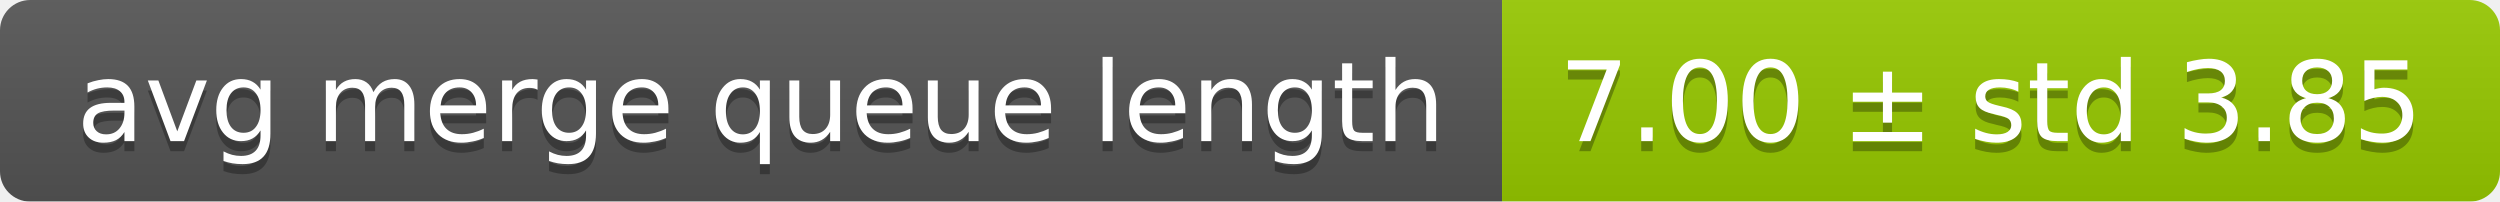
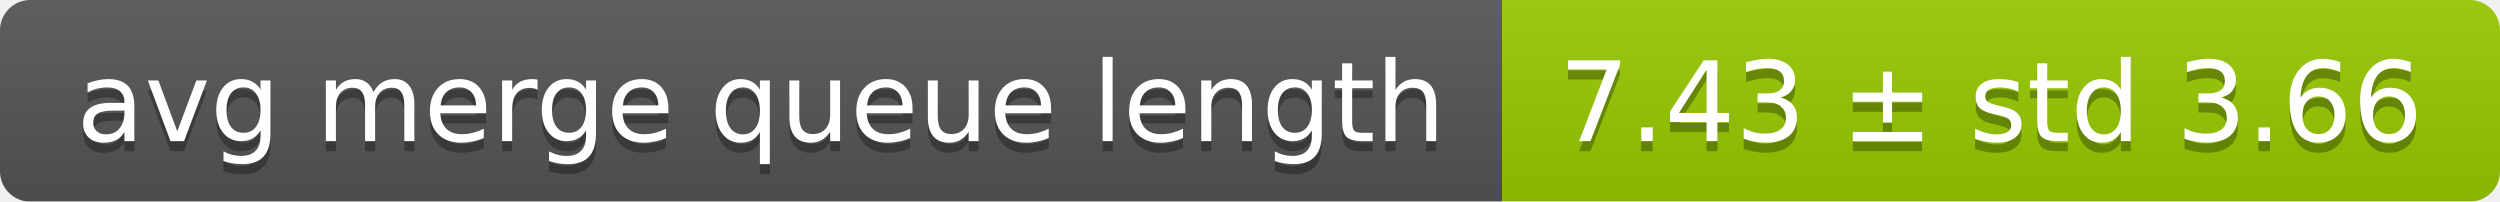
<svg xmlns="http://www.w3.org/2000/svg" width="248" height="20">
  <linearGradient id="smooth" x2="0" y2="100%">
    <stop offset="0" stop-color="#bbb" stop-opacity=".1" />
    <stop offset="1" stop-opacity=".1" />
  </linearGradient>
  <mask id="round">
    <rect width="248" height="20" rx="3" fill="#fff" />
  </mask>
  <g mask="url(#round)">
    <rect width="149" height="20" fill="#555" />
    <rect x="149" width="99" height="20" fill="#97ca00" />
    <rect width="248" height="20" fill="url(#smooth)" />
  </g>
  <g fill="#fff" text-anchor="middle" font-family="DejaVu Sans,Verdana,Geneva,sans-serif" font-size="11">
    <text x="75.5" y="15" fill="#010101" fill-opacity=".3">avg merge queue length</text>
    <text x="75.5" y="14">avg merge queue length</text>
-     <text x="197.5" y="15" fill="#010101" fill-opacity=".3">7.00 ± std 3.85</text>
-     <text x="197.5" y="14">7.00 ± std 3.85</text>
+     <text x="197.5" y="15" fill="#010101" fill-opacity=".3">7.43 ± std 3.66</text>
+     <text x="197.5" y="14">7.43 ± std 3.66</text>
  </g>
</svg>
